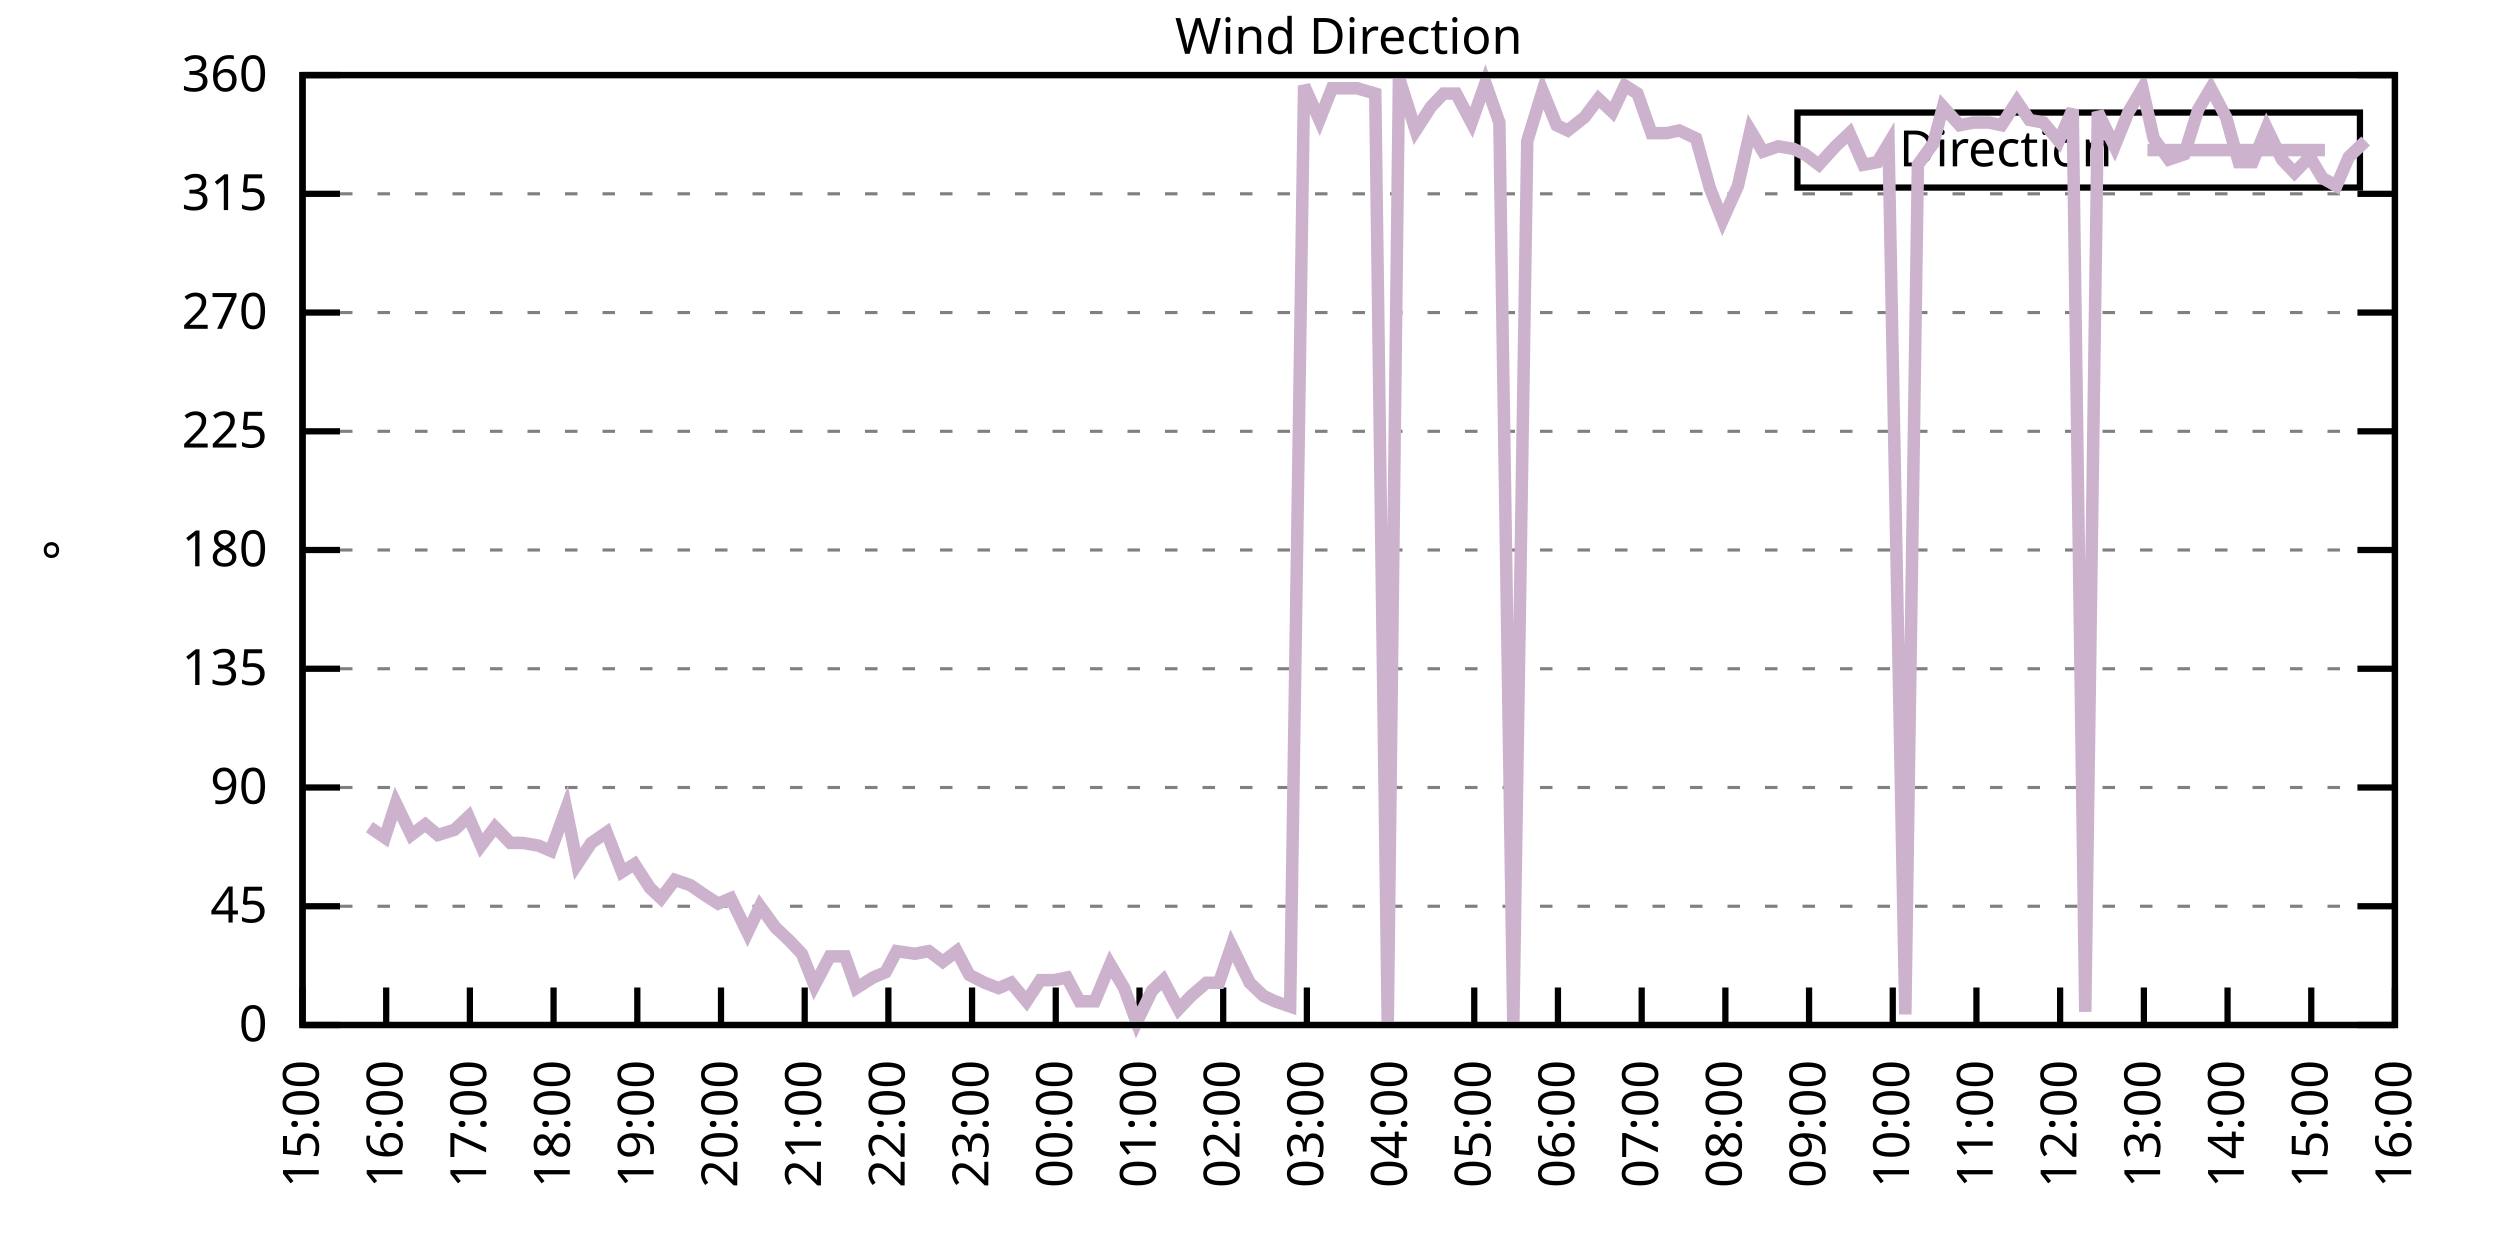
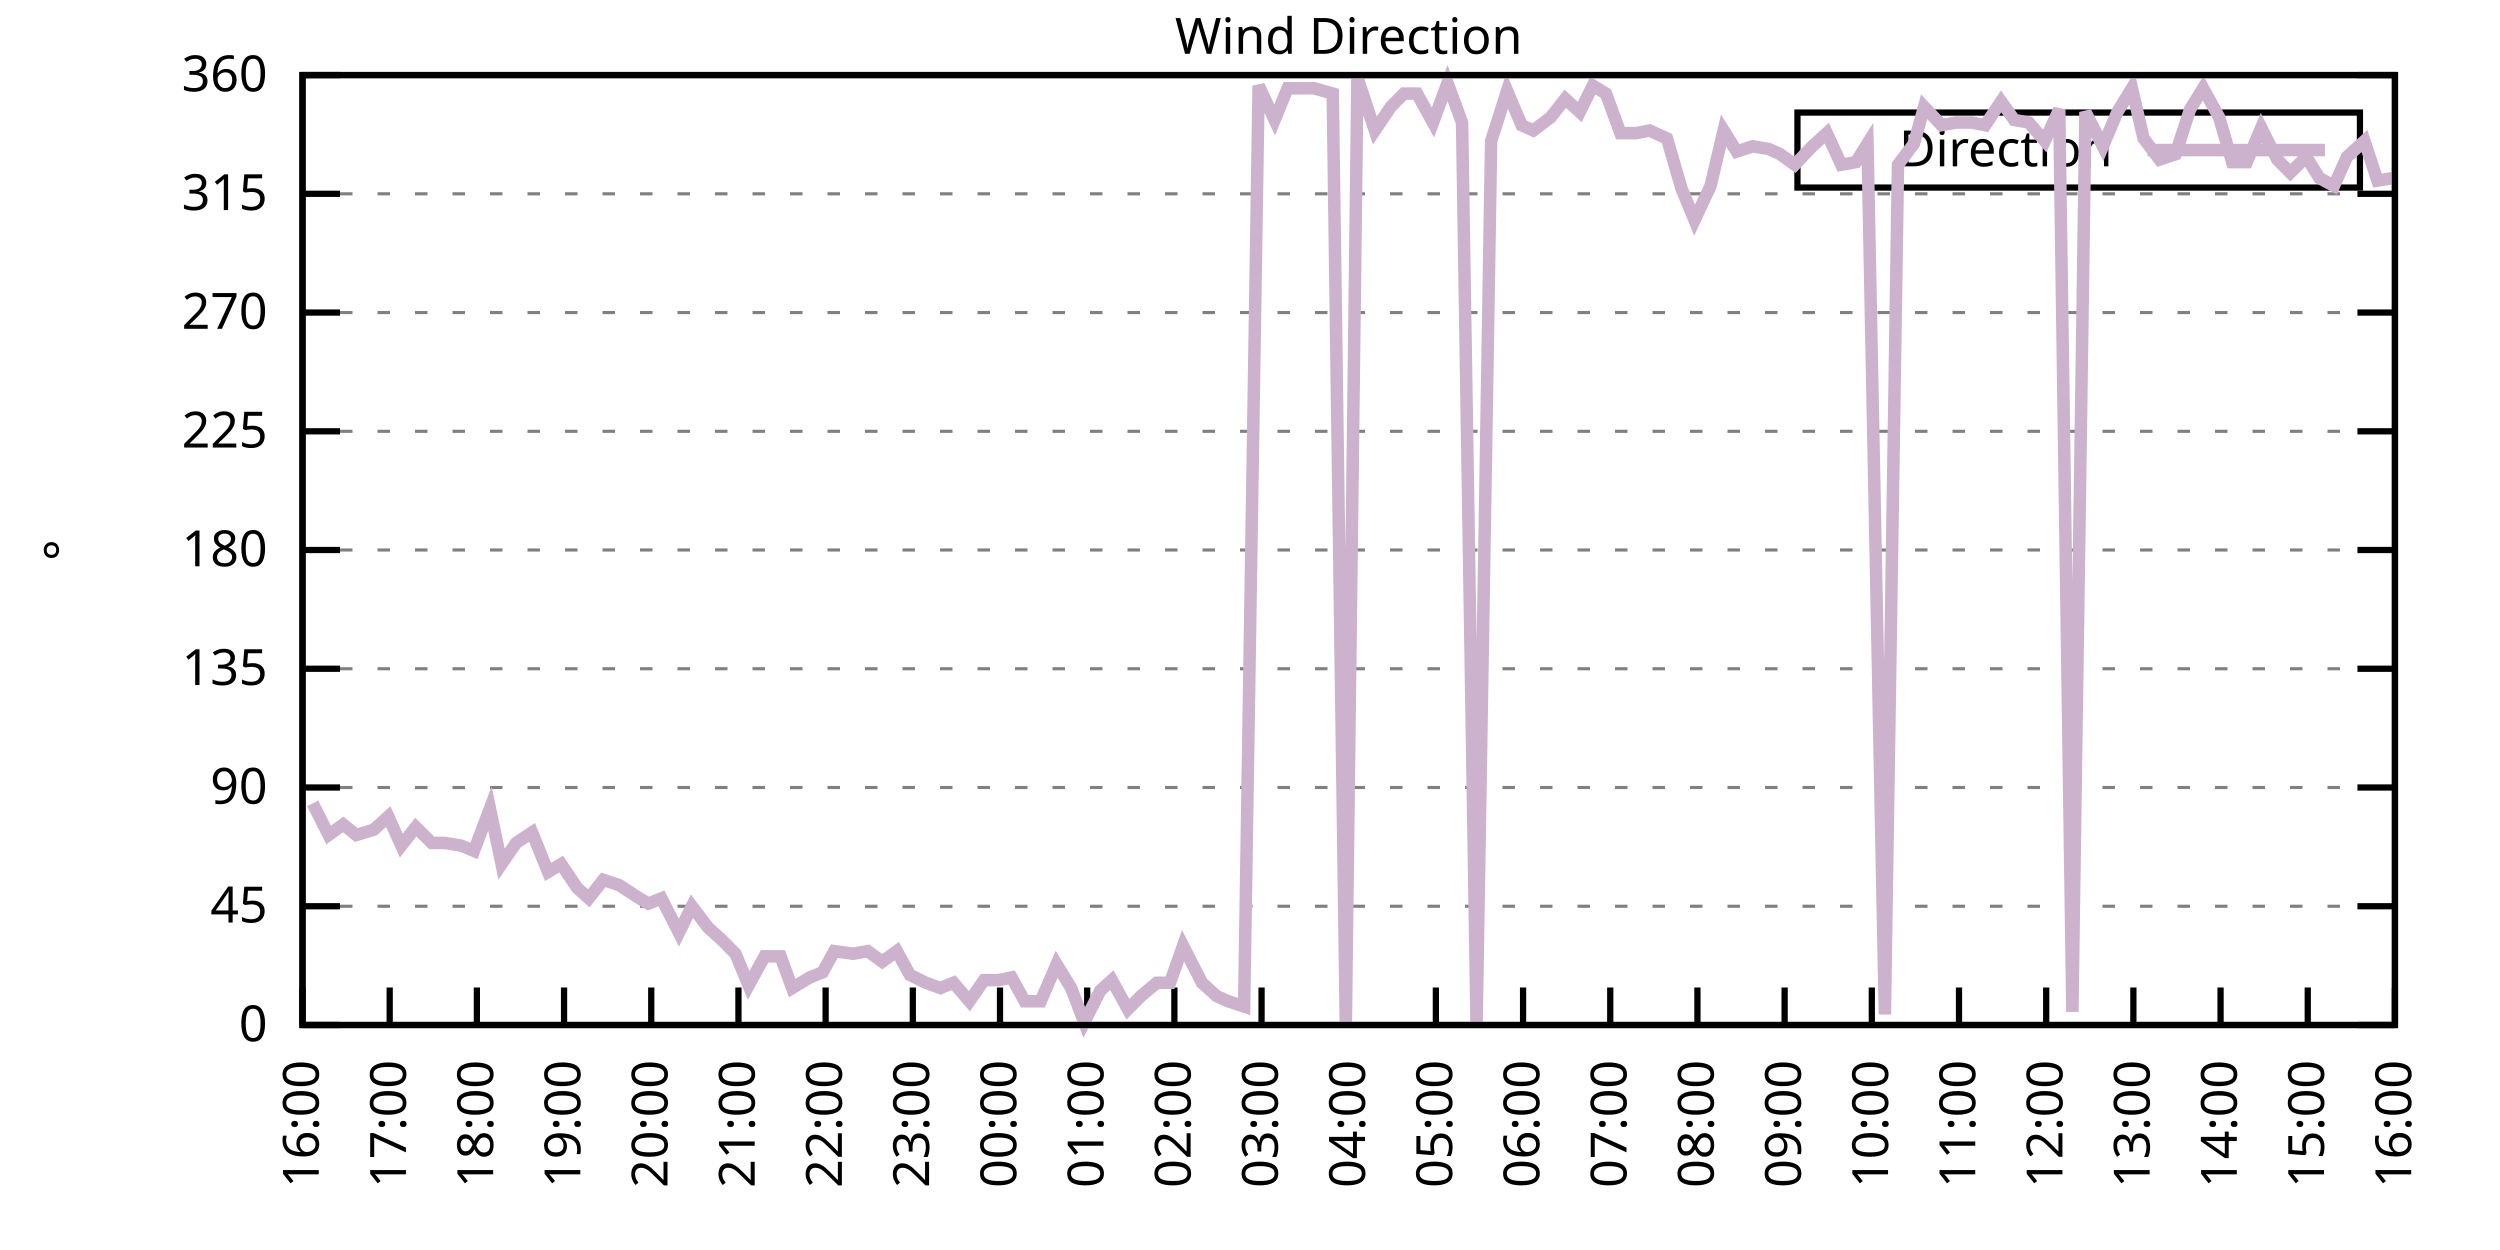
<svg xmlns="http://www.w3.org/2000/svg" xmlns:xlink="http://www.w3.org/1999/xlink" width="400" height="200" viewBox="0 0 400 200">
  <g id="gnuplot_canvas">
    <rect x="0" y="0" width="400" height="200" fill="none" />
    <defs>
      <circle id="gpDot" r="0.5" stroke-width="0.5" stroke="currentColor" />
      <path id="gpPt0" stroke-width="0.333" stroke="currentColor" d="M-1,0 h2 M0,-1 v2" />
      <path id="gpPt1" stroke-width="0.333" stroke="currentColor" d="M-1,-1 L1,1 M1,-1 L-1,1" />
      <path id="gpPt2" stroke-width="0.333" stroke="currentColor" d="M-1,0 L1,0 M0,-1 L0,1 M-1,-1 L1,1 M-1,1 L1,-1" />
      <rect id="gpPt3" stroke-width="0.333" stroke="currentColor" x="-1" y="-1" width="2" height="2" />
      <rect id="gpPt4" stroke-width="0.333" stroke="currentColor" fill="currentColor" x="-1" y="-1" width="2" height="2" />
      <circle id="gpPt5" stroke-width="0.333" stroke="currentColor" cx="0" cy="0" r="1" />
      <use xlink:href="#gpPt5" id="gpPt6" fill="currentColor" stroke="none" />
      <path id="gpPt7" stroke-width="0.333" stroke="currentColor" d="M0,-1.33 L-1.33,0.67 L1.33,0.67 z" />
      <use xlink:href="#gpPt7" id="gpPt8" fill="currentColor" stroke="none" />
      <use xlink:href="#gpPt7" id="gpPt9" stroke="currentColor" transform="rotate(180)" />
      <use xlink:href="#gpPt9" id="gpPt10" fill="currentColor" stroke="none" />
      <use xlink:href="#gpPt3" id="gpPt11" stroke="currentColor" transform="rotate(45)" />
      <use xlink:href="#gpPt11" id="gpPt12" fill="currentColor" stroke="none" />
      <path id="gpPt13" stroke-width="0.333" stroke="currentColor" d="M0,1.330 L1.265,0.411 L0.782,-1.067 L-0.782,-1.076 L-1.265,0.411 z" />
      <use xlink:href="#gpPt13" id="gpPt14" fill="currentColor" stroke="none" />
      <filter id="textbox" filterUnits="objectBoundingBox" x="0" y="0" height="1" width="1">
        <feFlood flood-color="white" flood-opacity="1" result="bgnd" />
        <feComposite in="SourceGraphic" in2="bgnd" operator="atop" />
      </filter>
      <filter id="greybox" filterUnits="objectBoundingBox" x="0" y="0" height="1" width="1">
        <feFlood flood-color="lightgrey" flood-opacity="1" result="grey" />
        <feComposite in="SourceGraphic" in2="grey" operator="atop" />
      </filter>
    </defs>
    <g fill="none" color="white" stroke="currentColor" stroke-width="1.00" stroke-linecap="butt" stroke-linejoin="miter">
</g>
    <g fill="none" color="black" stroke="currentColor" stroke-width="1.00" stroke-linecap="butt" stroke-linejoin="miter">
      <g stroke="none" shape-rendering="crispEdges">
        <polygon fill="rgb(255, 255, 255)" points="48.40,164.00 383.18,164.00 383.18,12.02 48.40,12.02 " />
      </g>
    </g>
    <g fill="none" color="black" stroke="currentColor" stroke-width="1.00" stroke-linecap="butt" stroke-linejoin="miter">
</g>
    <g fill="none" color="black" stroke="black" stroke-width="0.50" stroke-linecap="butt" stroke-linejoin="miter">
</g>
    <g fill="none" color="gray" stroke="currentColor" stroke-width="0.50" stroke-linecap="butt" stroke-linejoin="miter">
      <path stroke="gray" stroke-dasharray="2,4" class="gridline" d="M48.40,164.00 L383.19,164.00  " />
    </g>
    <g fill="none" color="gray" stroke="gray" stroke-width="1.00" stroke-linecap="butt" stroke-linejoin="miter">
</g>
    <g fill="none" color="black" stroke="currentColor" stroke-width="1.00" stroke-linecap="butt" stroke-linejoin="miter">
      <path stroke="black" d="M48.40,164.00 L54.40,164.00 M383.19,164.00 L377.19,164.00  " />
      <g transform="translate(42.80,166.60)" stroke="none" fill="black" font-family="Sans" font-size="8.00" text-anchor="end">
        <text>
          <tspan font-family="Sans"> 0</tspan>
        </text>
      </g>
    </g>
    <g fill="none" color="black" stroke="currentColor" stroke-width="1.00" stroke-linecap="butt" stroke-linejoin="miter">
</g>
    <g fill="none" color="black" stroke="black" stroke-width="0.50" stroke-linecap="butt" stroke-linejoin="miter">
</g>
    <g fill="none" color="gray" stroke="currentColor" stroke-width="0.50" stroke-linecap="butt" stroke-linejoin="miter">
      <path stroke="gray" stroke-dasharray="2,4" class="gridline" d="M48.40,145.00 L383.19,145.00  " />
    </g>
    <g fill="none" color="gray" stroke="gray" stroke-width="1.00" stroke-linecap="butt" stroke-linejoin="miter">
</g>
    <g fill="none" color="black" stroke="currentColor" stroke-width="1.00" stroke-linecap="butt" stroke-linejoin="miter">
      <path stroke="black" d="M48.40,145.00 L54.40,145.00 M383.19,145.00 L377.19,145.00  " />
      <g transform="translate(42.80,147.60)" stroke="none" fill="black" font-family="Sans" font-size="8.00" text-anchor="end">
        <text>
          <tspan font-family="Sans"> 45</tspan>
        </text>
      </g>
    </g>
    <g fill="none" color="black" stroke="currentColor" stroke-width="1.00" stroke-linecap="butt" stroke-linejoin="miter">
</g>
    <g fill="none" color="black" stroke="black" stroke-width="0.50" stroke-linecap="butt" stroke-linejoin="miter">
</g>
    <g fill="none" color="gray" stroke="currentColor" stroke-width="0.50" stroke-linecap="butt" stroke-linejoin="miter">
      <path stroke="gray" stroke-dasharray="2,4" class="gridline" d="M48.40,126.00 L383.19,126.00  " />
    </g>
    <g fill="none" color="gray" stroke="gray" stroke-width="1.00" stroke-linecap="butt" stroke-linejoin="miter">
</g>
    <g fill="none" color="black" stroke="currentColor" stroke-width="1.00" stroke-linecap="butt" stroke-linejoin="miter">
      <path stroke="black" d="M48.40,126.00 L54.40,126.00 M383.19,126.00 L377.19,126.00  " />
      <g transform="translate(42.80,128.60)" stroke="none" fill="black" font-family="Sans" font-size="8.00" text-anchor="end">
        <text>
          <tspan font-family="Sans"> 90</tspan>
        </text>
      </g>
    </g>
    <g fill="none" color="black" stroke="currentColor" stroke-width="1.00" stroke-linecap="butt" stroke-linejoin="miter">
</g>
    <g fill="none" color="black" stroke="black" stroke-width="0.50" stroke-linecap="butt" stroke-linejoin="miter">
</g>
    <g fill="none" color="gray" stroke="currentColor" stroke-width="0.50" stroke-linecap="butt" stroke-linejoin="miter">
      <path stroke="gray" stroke-dasharray="2,4" class="gridline" d="M48.40,107.00 L383.19,107.00  " />
    </g>
    <g fill="none" color="gray" stroke="gray" stroke-width="1.00" stroke-linecap="butt" stroke-linejoin="miter">
</g>
    <g fill="none" color="black" stroke="currentColor" stroke-width="1.00" stroke-linecap="butt" stroke-linejoin="miter">
      <path stroke="black" d="M48.40,107.00 L54.40,107.00 M383.19,107.00 L377.19,107.00  " />
      <g transform="translate(42.80,109.60)" stroke="none" fill="black" font-family="Sans" font-size="8.00" text-anchor="end">
        <text>
          <tspan font-family="Sans"> 135</tspan>
        </text>
      </g>
    </g>
    <g fill="none" color="black" stroke="currentColor" stroke-width="1.00" stroke-linecap="butt" stroke-linejoin="miter">
</g>
    <g fill="none" color="black" stroke="black" stroke-width="0.50" stroke-linecap="butt" stroke-linejoin="miter">
</g>
    <g fill="none" color="gray" stroke="currentColor" stroke-width="0.50" stroke-linecap="butt" stroke-linejoin="miter">
      <path stroke="gray" stroke-dasharray="2,4" class="gridline" d="M48.40,88.00 L383.19,88.00  " />
    </g>
    <g fill="none" color="gray" stroke="gray" stroke-width="1.00" stroke-linecap="butt" stroke-linejoin="miter">
</g>
    <g fill="none" color="black" stroke="currentColor" stroke-width="1.00" stroke-linecap="butt" stroke-linejoin="miter">
      <path stroke="black" d="M48.40,88.00 L54.40,88.00 M383.19,88.00 L377.19,88.00  " />
      <g transform="translate(42.80,90.60)" stroke="none" fill="black" font-family="Sans" font-size="8.00" text-anchor="end">
        <text>
          <tspan font-family="Sans"> 180</tspan>
        </text>
      </g>
    </g>
    <g fill="none" color="black" stroke="currentColor" stroke-width="1.00" stroke-linecap="butt" stroke-linejoin="miter">
</g>
    <g fill="none" color="black" stroke="black" stroke-width="0.50" stroke-linecap="butt" stroke-linejoin="miter">
</g>
    <g fill="none" color="gray" stroke="currentColor" stroke-width="0.50" stroke-linecap="butt" stroke-linejoin="miter">
      <path stroke="gray" stroke-dasharray="2,4" class="gridline" d="M48.40,69.01 L383.19,69.01  " />
    </g>
    <g fill="none" color="gray" stroke="gray" stroke-width="1.00" stroke-linecap="butt" stroke-linejoin="miter">
</g>
    <g fill="none" color="black" stroke="currentColor" stroke-width="1.00" stroke-linecap="butt" stroke-linejoin="miter">
      <path stroke="black" d="M48.40,69.01 L54.40,69.01 M383.19,69.01 L377.19,69.01  " />
      <g transform="translate(42.80,71.61)" stroke="none" fill="black" font-family="Sans" font-size="8.00" text-anchor="end">
        <text>
          <tspan font-family="Sans"> 225</tspan>
        </text>
      </g>
    </g>
    <g fill="none" color="black" stroke="currentColor" stroke-width="1.00" stroke-linecap="butt" stroke-linejoin="miter">
</g>
    <g fill="none" color="black" stroke="black" stroke-width="0.50" stroke-linecap="butt" stroke-linejoin="miter">
</g>
    <g fill="none" color="gray" stroke="currentColor" stroke-width="0.50" stroke-linecap="butt" stroke-linejoin="miter">
      <path stroke="gray" stroke-dasharray="2,4" class="gridline" d="M48.40,50.01 L383.19,50.01  " />
    </g>
    <g fill="none" color="gray" stroke="gray" stroke-width="1.00" stroke-linecap="butt" stroke-linejoin="miter">
</g>
    <g fill="none" color="black" stroke="currentColor" stroke-width="1.00" stroke-linecap="butt" stroke-linejoin="miter">
      <path stroke="black" d="M48.40,50.01 L54.40,50.01 M383.19,50.01 L377.19,50.01  " />
      <g transform="translate(42.80,52.61)" stroke="none" fill="black" font-family="Sans" font-size="8.00" text-anchor="end">
        <text>
          <tspan font-family="Sans"> 270</tspan>
        </text>
      </g>
    </g>
    <g fill="none" color="black" stroke="currentColor" stroke-width="1.00" stroke-linecap="butt" stroke-linejoin="miter">
</g>
    <g fill="none" color="black" stroke="black" stroke-width="0.50" stroke-linecap="butt" stroke-linejoin="miter">
</g>
    <g fill="none" color="gray" stroke="currentColor" stroke-width="0.50" stroke-linecap="butt" stroke-linejoin="miter">
      <path stroke="gray" stroke-dasharray="2,4" class="gridline" d="M48.40,31.01 L383.19,31.01  " />
    </g>
    <g fill="none" color="gray" stroke="gray" stroke-width="1.00" stroke-linecap="butt" stroke-linejoin="miter">
</g>
    <g fill="none" color="black" stroke="currentColor" stroke-width="1.00" stroke-linecap="butt" stroke-linejoin="miter">
      <path stroke="black" d="M48.40,31.01 L54.40,31.01 M383.19,31.01 L377.19,31.01  " />
      <g transform="translate(42.80,33.61)" stroke="none" fill="black" font-family="Sans" font-size="8.00" text-anchor="end">
        <text>
          <tspan font-family="Sans"> 315</tspan>
        </text>
      </g>
    </g>
    <g fill="none" color="black" stroke="currentColor" stroke-width="1.00" stroke-linecap="butt" stroke-linejoin="miter">
</g>
    <g fill="none" color="black" stroke="black" stroke-width="0.50" stroke-linecap="butt" stroke-linejoin="miter">
</g>
    <g fill="none" color="gray" stroke="currentColor" stroke-width="0.50" stroke-linecap="butt" stroke-linejoin="miter">
      <path stroke="gray" stroke-dasharray="2,4" class="gridline" d="M48.40,12.01 L383.19,12.01  " />
    </g>
    <g fill="none" color="gray" stroke="gray" stroke-width="1.00" stroke-linecap="butt" stroke-linejoin="miter">
</g>
    <g fill="none" color="black" stroke="currentColor" stroke-width="1.00" stroke-linecap="butt" stroke-linejoin="miter">
      <path stroke="black" d="M48.40,12.01 L54.40,12.01 M383.19,12.01 L377.19,12.01  " />
      <g transform="translate(42.80,14.61)" stroke="none" fill="black" font-family="Sans" font-size="8.00" text-anchor="end">
        <text>
          <tspan font-family="Sans"> 360</tspan>
        </text>
      </g>
    </g>
    <g fill="none" color="black" stroke="currentColor" stroke-width="1.00" stroke-linecap="butt" stroke-linejoin="miter">
      <path stroke="black" d="M48.40,164.00 L48.40,158.00  " />
      <g transform="translate(51.00,169.60) rotate(270.00)" stroke="none" fill="black" font-family="Sans" font-size="8.00" text-anchor="end">
        <text>
-           <tspan font-family="Sans">15:00</tspan>
-         </text>
-       </g>
-     </g>
-     <g fill="none" color="black" stroke="currentColor" stroke-width="1.00" stroke-linecap="butt" stroke-linejoin="miter">
-       <path stroke="black" d="M61.79,164.00 L61.79,158.00  " />
-       <g transform="translate(64.39,169.60) rotate(270.00)" stroke="none" fill="black" font-family="Sans" font-size="8.00" text-anchor="end">
-         <text>
          <tspan font-family="Sans">16:00</tspan>
        </text>
      </g>
    </g>
    <g fill="none" color="black" stroke="currentColor" stroke-width="1.00" stroke-linecap="butt" stroke-linejoin="miter">
-       <path stroke="black" d="M75.18,164.00 L75.18,158.00  " />
-       <g transform="translate(77.78,169.60) rotate(270.00)" stroke="none" fill="black" font-family="Sans" font-size="8.00" text-anchor="end">
+       <path stroke="black" d="M62.35,164.00 L62.35,158.00  " />
+       <g transform="translate(64.95,169.60) rotate(270.00)" stroke="none" fill="black" font-family="Sans" font-size="8.00" text-anchor="end">
        <text>
          <tspan font-family="Sans">17:00</tspan>
        </text>
      </g>
    </g>
    <g fill="none" color="black" stroke="currentColor" stroke-width="1.00" stroke-linecap="butt" stroke-linejoin="miter">
-       <path stroke="black" d="M88.57,164.00 L88.57,158.00  " />
-       <g transform="translate(91.17,169.60) rotate(270.00)" stroke="none" fill="black" font-family="Sans" font-size="8.00" text-anchor="end">
+       <path stroke="black" d="M76.30,164.00 L76.30,158.00  " />
+       <g transform="translate(78.90,169.60) rotate(270.00)" stroke="none" fill="black" font-family="Sans" font-size="8.00" text-anchor="end">
        <text>
          <tspan font-family="Sans">18:00</tspan>
        </text>
      </g>
    </g>
    <g fill="none" color="black" stroke="currentColor" stroke-width="1.00" stroke-linecap="butt" stroke-linejoin="miter">
-       <path stroke="black" d="M101.97,164.00 L101.97,158.00  " />
-       <g transform="translate(104.57,169.60) rotate(270.00)" stroke="none" fill="black" font-family="Sans" font-size="8.00" text-anchor="end">
+       <path stroke="black" d="M90.25,164.00 L90.25,158.00  " />
+       <g transform="translate(92.85,169.60) rotate(270.00)" stroke="none" fill="black" font-family="Sans" font-size="8.00" text-anchor="end">
        <text>
          <tspan font-family="Sans">19:00</tspan>
        </text>
      </g>
    </g>
    <g fill="none" color="black" stroke="currentColor" stroke-width="1.00" stroke-linecap="butt" stroke-linejoin="miter">
-       <path stroke="black" d="M115.36,164.00 L115.36,158.00  " />
-       <g transform="translate(117.96,169.60) rotate(270.00)" stroke="none" fill="black" font-family="Sans" font-size="8.00" text-anchor="end">
+       <path stroke="black" d="M104.20,164.00 L104.20,158.00  " />
+       <g transform="translate(106.80,169.60) rotate(270.00)" stroke="none" fill="black" font-family="Sans" font-size="8.00" text-anchor="end">
        <text>
          <tspan font-family="Sans">20:00</tspan>
        </text>
      </g>
    </g>
    <g fill="none" color="black" stroke="currentColor" stroke-width="1.00" stroke-linecap="butt" stroke-linejoin="miter">
-       <path stroke="black" d="M128.75,164.00 L128.75,158.00  " />
-       <g transform="translate(131.35,169.60) rotate(270.00)" stroke="none" fill="black" font-family="Sans" font-size="8.00" text-anchor="end">
+       <path stroke="black" d="M118.15,164.00 L118.15,158.00  " />
+       <g transform="translate(120.75,169.60) rotate(270.00)" stroke="none" fill="black" font-family="Sans" font-size="8.00" text-anchor="end">
        <text>
          <tspan font-family="Sans">21:00</tspan>
        </text>
      </g>
    </g>
    <g fill="none" color="black" stroke="currentColor" stroke-width="1.00" stroke-linecap="butt" stroke-linejoin="miter">
-       <path stroke="black" d="M142.14,164.00 L142.14,158.00  " />
-       <g transform="translate(144.74,169.60) rotate(270.00)" stroke="none" fill="black" font-family="Sans" font-size="8.00" text-anchor="end">
+       <path stroke="black" d="M132.10,164.00 L132.10,158.00  " />
+       <g transform="translate(134.70,169.60) rotate(270.00)" stroke="none" fill="black" font-family="Sans" font-size="8.00" text-anchor="end">
        <text>
          <tspan font-family="Sans">22:00</tspan>
        </text>
      </g>
    </g>
    <g fill="none" color="black" stroke="currentColor" stroke-width="1.00" stroke-linecap="butt" stroke-linejoin="miter">
-       <path stroke="black" d="M155.53,164.00 L155.53,158.00  " />
-       <g transform="translate(158.13,169.60) rotate(270.00)" stroke="none" fill="black" font-family="Sans" font-size="8.00" text-anchor="end">
+       <path stroke="black" d="M146.05,164.00 L146.05,158.00  " />
+       <g transform="translate(148.65,169.60) rotate(270.00)" stroke="none" fill="black" font-family="Sans" font-size="8.00" text-anchor="end">
        <text>
          <tspan font-family="Sans">23:00</tspan>
        </text>
      </g>
    </g>
    <g fill="none" color="black" stroke="currentColor" stroke-width="1.00" stroke-linecap="butt" stroke-linejoin="miter">
-       <path stroke="black" d="M168.92,164.00 L168.92,158.00  " />
-       <g transform="translate(171.52,169.60) rotate(270.00)" stroke="none" fill="black" font-family="Sans" font-size="8.00" text-anchor="end">
+       <path stroke="black" d="M160.00,164.00 L160.00,158.00  " />
+       <g transform="translate(162.60,169.60) rotate(270.00)" stroke="none" fill="black" font-family="Sans" font-size="8.00" text-anchor="end">
        <text>
          <tspan font-family="Sans">00:00</tspan>
        </text>
      </g>
    </g>
    <g fill="none" color="black" stroke="currentColor" stroke-width="1.00" stroke-linecap="butt" stroke-linejoin="miter">
-       <path stroke="black" d="M182.32,164.00 L182.32,158.00  " />
-       <g transform="translate(184.92,169.60) rotate(270.00)" stroke="none" fill="black" font-family="Sans" font-size="8.00" text-anchor="end">
+       <path stroke="black" d="M173.95,164.00 L173.95,158.00  " />
+       <g transform="translate(176.55,169.60) rotate(270.00)" stroke="none" fill="black" font-family="Sans" font-size="8.00" text-anchor="end">
        <text>
          <tspan font-family="Sans">01:00</tspan>
        </text>
      </g>
    </g>
    <g fill="none" color="black" stroke="currentColor" stroke-width="1.00" stroke-linecap="butt" stroke-linejoin="miter">
-       <path stroke="black" d="M195.71,164.00 L195.71,158.00  " />
-       <g transform="translate(198.31,169.60) rotate(270.00)" stroke="none" fill="black" font-family="Sans" font-size="8.00" text-anchor="end">
+       <path stroke="black" d="M187.90,164.00 L187.90,158.00  " />
+       <g transform="translate(190.50,169.60) rotate(270.00)" stroke="none" fill="black" font-family="Sans" font-size="8.00" text-anchor="end">
        <text>
          <tspan font-family="Sans">02:00</tspan>
        </text>
      </g>
    </g>
    <g fill="none" color="black" stroke="currentColor" stroke-width="1.00" stroke-linecap="butt" stroke-linejoin="miter">
-       <path stroke="black" d="M209.10,164.00 L209.10,158.00  " />
-       <g transform="translate(211.70,169.60) rotate(270.00)" stroke="none" fill="black" font-family="Sans" font-size="8.00" text-anchor="end">
+       <path stroke="black" d="M201.85,164.00 L201.85,158.00  " />
+       <g transform="translate(204.45,169.60) rotate(270.00)" stroke="none" fill="black" font-family="Sans" font-size="8.00" text-anchor="end">
        <text>
          <tspan font-family="Sans">03:00</tspan>
        </text>
      </g>
    </g>
    <g fill="none" color="black" stroke="currentColor" stroke-width="1.00" stroke-linecap="butt" stroke-linejoin="miter">
-       <path stroke="black" d="M222.49,164.00 L222.49,158.00  " />
-       <g transform="translate(225.09,169.60) rotate(270.00)" stroke="none" fill="black" font-family="Sans" font-size="8.00" text-anchor="end">
+       <path stroke="black" d="M215.80,164.00 L215.80,158.00  " />
+       <g transform="translate(218.40,169.60) rotate(270.00)" stroke="none" fill="black" font-family="Sans" font-size="8.00" text-anchor="end">
        <text>
          <tspan font-family="Sans">04:00</tspan>
        </text>
      </g>
    </g>
    <g fill="none" color="black" stroke="currentColor" stroke-width="1.00" stroke-linecap="butt" stroke-linejoin="miter">
-       <path stroke="black" d="M235.88,164.00 L235.88,158.00  " />
-       <g transform="translate(238.48,169.60) rotate(270.00)" stroke="none" fill="black" font-family="Sans" font-size="8.00" text-anchor="end">
+       <path stroke="black" d="M229.74,164.00 L229.74,158.00  " />
+       <g transform="translate(232.34,169.60) rotate(270.00)" stroke="none" fill="black" font-family="Sans" font-size="8.00" text-anchor="end">
        <text>
          <tspan font-family="Sans">05:00</tspan>
        </text>
      </g>
    </g>
    <g fill="none" color="black" stroke="currentColor" stroke-width="1.00" stroke-linecap="butt" stroke-linejoin="miter">
-       <path stroke="black" d="M249.27,164.00 L249.27,158.00  " />
-       <g transform="translate(251.87,169.60) rotate(270.00)" stroke="none" fill="black" font-family="Sans" font-size="8.00" text-anchor="end">
+       <path stroke="black" d="M243.69,164.00 L243.69,158.00  " />
+       <g transform="translate(246.29,169.60) rotate(270.00)" stroke="none" fill="black" font-family="Sans" font-size="8.00" text-anchor="end">
        <text>
          <tspan font-family="Sans">06:00</tspan>
        </text>
      </g>
    </g>
    <g fill="none" color="black" stroke="currentColor" stroke-width="1.00" stroke-linecap="butt" stroke-linejoin="miter">
-       <path stroke="black" d="M262.67,164.00 L262.67,158.00  " />
-       <g transform="translate(265.27,169.60) rotate(270.00)" stroke="none" fill="black" font-family="Sans" font-size="8.00" text-anchor="end">
+       <path stroke="black" d="M257.64,164.00 L257.64,158.00  " />
+       <g transform="translate(260.24,169.60) rotate(270.00)" stroke="none" fill="black" font-family="Sans" font-size="8.00" text-anchor="end">
        <text>
          <tspan font-family="Sans">07:00</tspan>
        </text>
      </g>
    </g>
    <g fill="none" color="black" stroke="currentColor" stroke-width="1.00" stroke-linecap="butt" stroke-linejoin="miter">
-       <path stroke="black" d="M276.06,164.00 L276.06,158.00  " />
-       <g transform="translate(278.66,169.60) rotate(270.00)" stroke="none" fill="black" font-family="Sans" font-size="8.00" text-anchor="end">
+       <path stroke="black" d="M271.59,164.00 L271.59,158.00  " />
+       <g transform="translate(274.19,169.60) rotate(270.00)" stroke="none" fill="black" font-family="Sans" font-size="8.00" text-anchor="end">
        <text>
          <tspan font-family="Sans">08:00</tspan>
        </text>
      </g>
    </g>
    <g fill="none" color="black" stroke="currentColor" stroke-width="1.00" stroke-linecap="butt" stroke-linejoin="miter">
-       <path stroke="black" d="M289.45,164.00 L289.45,158.00  " />
-       <g transform="translate(292.05,169.60) rotate(270.00)" stroke="none" fill="black" font-family="Sans" font-size="8.00" text-anchor="end">
+       <path stroke="black" d="M285.54,164.00 L285.54,158.00  " />
+       <g transform="translate(288.14,169.60) rotate(270.00)" stroke="none" fill="black" font-family="Sans" font-size="8.00" text-anchor="end">
        <text>
          <tspan font-family="Sans">09:00</tspan>
        </text>
      </g>
    </g>
    <g fill="none" color="black" stroke="currentColor" stroke-width="1.00" stroke-linecap="butt" stroke-linejoin="miter">
-       <path stroke="black" d="M302.84,164.00 L302.84,158.00  " />
-       <g transform="translate(305.44,169.60) rotate(270.00)" stroke="none" fill="black" font-family="Sans" font-size="8.00" text-anchor="end">
+       <path stroke="black" d="M299.49,164.00 L299.49,158.00  " />
+       <g transform="translate(302.09,169.60) rotate(270.00)" stroke="none" fill="black" font-family="Sans" font-size="8.00" text-anchor="end">
        <text>
          <tspan font-family="Sans">10:00</tspan>
        </text>
      </g>
    </g>
    <g fill="none" color="black" stroke="currentColor" stroke-width="1.00" stroke-linecap="butt" stroke-linejoin="miter">
-       <path stroke="black" d="M316.23,164.00 L316.23,158.00  " />
-       <g transform="translate(318.83,169.60) rotate(270.00)" stroke="none" fill="black" font-family="Sans" font-size="8.00" text-anchor="end">
+       <path stroke="black" d="M313.44,164.00 L313.44,158.00  " />
+       <g transform="translate(316.04,169.60) rotate(270.00)" stroke="none" fill="black" font-family="Sans" font-size="8.00" text-anchor="end">
        <text>
          <tspan font-family="Sans">11:00</tspan>
        </text>
      </g>
    </g>
    <g fill="none" color="black" stroke="currentColor" stroke-width="1.00" stroke-linecap="butt" stroke-linejoin="miter">
-       <path stroke="black" d="M329.62,164.00 L329.62,158.00  " />
-       <g transform="translate(332.22,169.60) rotate(270.00)" stroke="none" fill="black" font-family="Sans" font-size="8.00" text-anchor="end">
+       <path stroke="black" d="M327.39,164.00 L327.39,158.00  " />
+       <g transform="translate(329.99,169.60) rotate(270.00)" stroke="none" fill="black" font-family="Sans" font-size="8.00" text-anchor="end">
        <text>
          <tspan font-family="Sans">12:00</tspan>
        </text>
      </g>
    </g>
    <g fill="none" color="black" stroke="currentColor" stroke-width="1.00" stroke-linecap="butt" stroke-linejoin="miter">
-       <path stroke="black" d="M343.02,164.00 L343.02,158.00  " />
-       <g transform="translate(345.62,169.60) rotate(270.00)" stroke="none" fill="black" font-family="Sans" font-size="8.00" text-anchor="end">
+       <path stroke="black" d="M341.34,164.00 L341.34,158.00  " />
+       <g transform="translate(343.94,169.60) rotate(270.00)" stroke="none" fill="black" font-family="Sans" font-size="8.00" text-anchor="end">
        <text>
          <tspan font-family="Sans">13:00</tspan>
        </text>
      </g>
    </g>
    <g fill="none" color="black" stroke="currentColor" stroke-width="1.00" stroke-linecap="butt" stroke-linejoin="miter">
-       <path stroke="black" d="M356.41,164.00 L356.41,158.00  " />
-       <g transform="translate(359.01,169.60) rotate(270.00)" stroke="none" fill="black" font-family="Sans" font-size="8.00" text-anchor="end">
+       <path stroke="black" d="M355.29,164.00 L355.29,158.00  " />
+       <g transform="translate(357.89,169.60) rotate(270.00)" stroke="none" fill="black" font-family="Sans" font-size="8.00" text-anchor="end">
        <text>
          <tspan font-family="Sans">14:00</tspan>
        </text>
      </g>
    </g>
    <g fill="none" color="black" stroke="currentColor" stroke-width="1.00" stroke-linecap="butt" stroke-linejoin="miter">
-       <path stroke="black" d="M369.80,164.00 L369.80,158.00  " />
-       <g transform="translate(372.40,169.60) rotate(270.00)" stroke="none" fill="black" font-family="Sans" font-size="8.00" text-anchor="end">
+       <path stroke="black" d="M369.24,164.00 L369.24,158.00  " />
+       <g transform="translate(371.84,169.60) rotate(270.00)" stroke="none" fill="black" font-family="Sans" font-size="8.00" text-anchor="end">
        <text>
          <tspan font-family="Sans">15:00</tspan>
        </text>
      </g>
    </g>
    <g fill="none" color="black" stroke="currentColor" stroke-width="1.00" stroke-linecap="butt" stroke-linejoin="miter">
      <path stroke="black" d="M383.19,164.00 L383.19,158.00  " />
      <g transform="translate(385.79,169.60) rotate(270.00)" stroke="none" fill="black" font-family="Sans" font-size="8.00" text-anchor="end">
        <text>
          <tspan font-family="Sans">16:00</tspan>
        </text>
      </g>
    </g>
    <g fill="none" color="black" stroke="currentColor" stroke-width="1.00" stroke-linecap="butt" stroke-linejoin="miter">
</g>
    <g fill="none" color="black" stroke="currentColor" stroke-width="1.00" stroke-linecap="butt" stroke-linejoin="miter">
      <path stroke="black" d="M48.40,12.01 L48.40,164.00 L383.19,164.00 L383.19,12.01 L48.40,12.01 Z  " />
    </g>
    <g fill="none" color="black" stroke="currentColor" stroke-width="1.00" stroke-linecap="butt" stroke-linejoin="miter">
</g>
    <g fill="none" color="black" stroke="currentColor" stroke-width="1.00" stroke-linecap="butt" stroke-linejoin="miter">
      <path stroke="black" d="M287.59,30.01 L287.59,18.01 L377.59,18.01 L377.59,30.01 L287.59,30.01 Z  " />
    </g>
    <g id="Wind_direction_plot_1">
      <g fill="none" color="white" stroke="black" stroke-width="2.00" stroke-linecap="butt" stroke-linejoin="miter">
</g>
      <g fill="none" color="black" stroke="currentColor" stroke-width="2.00" stroke-linecap="butt" stroke-linejoin="miter">
        <g transform="translate(337.99,26.61)" stroke="none" fill="black" font-family="Sans" font-size="8.00" text-anchor="end">
          <text>
            <tspan font-family="Sans">Direction</tspan>
          </text>
        </g>
      </g>
      <g fill="none" color="black" stroke="currentColor" stroke-width="2.00" stroke-linecap="butt" stroke-linejoin="miter">
-         <path stroke="rgb(204, 178, 204)" d="M343.59,24.01 L371.99,24.01 M59.11,132.34 L61.57,134.02 L63.35,128.54 L65.81,133.60 L68.04,131.91 L70.05,133.60   L72.73,132.76 L74.96,130.65 L76.97,135.29 L79.20,132.34 L81.66,134.87 L83.66,134.87 L86.12,135.29 L88.13,136.14   L90.58,129.38 L92.37,138.25 L94.60,134.87 L97.06,133.18 L99.51,139.51 L101.52,138.25 L103.98,142.05 L105.76,143.73   L107.99,140.78 L110.45,141.62 L112.90,143.31 L114.91,144.58 L116.92,143.73 L119.60,149.22 L121.61,145.00 L124.06,148.38   L126.29,150.49 L128.30,152.60 L130.31,157.67 L132.77,153.02 L135.22,153.02 L137.01,158.09 L139.69,156.40 L141.69,155.56   L143.48,152.18 L146.38,152.60 L148.61,152.18 L150.85,153.87 L153.08,152.18 L155.09,155.98 L157.54,157.24 L159.77,158.09   L161.78,157.24 L164.24,160.20 L166.47,156.82 L168.70,156.82 L170.71,156.40 L172.72,160.20 L175.17,160.20 L177.63,154.29   L179.86,158.09 L181.87,163.58 L184.32,158.51 L186.11,156.82 L188.57,161.47 L190.57,159.36 L193.03,157.24 L195.04,157.24   L197.05,151.33 L199.95,157.24 L202.18,159.36 L203.97,160.20 L206.42,161.04 L208.65,13.70 L211.11,19.19 L213.12,14.12   L215.13,14.12 L217.13,14.12 L220.04,14.97 L222.04,164.00 L223.83,12.43 L226.51,20.88 L228.96,17.08 L230.97,14.97   L232.98,14.97 L235.44,19.61 L237.67,13.28 L239.90,19.61 L242.13,164.00 L244.36,22.56 L246.82,14.54 L249.05,20.03   L250.84,20.88 L253.51,18.77 L255.75,15.81 L257.98,17.92 L259.99,13.70 L262.00,14.97 L264.23,21.30 L266.68,21.30   L268.69,20.88 L271.37,22.14 L273.60,30.16 L275.61,35.23 L278.07,29.74 L280.07,20.88 L282.08,24.25 L284.54,23.41   L286.99,23.83 L288.78,24.68 L291.01,26.36 L293.69,23.41 L295.92,21.30 L298.15,26.36 L300.39,25.94 L302.17,22.99   L304.85,162.31 L306.86,26.36 L309.31,22.99 L310.88,17.08 L313.55,20.03 L315.79,19.61 L318.24,19.61 L320.25,20.03   L322.70,16.23 L324.71,19.19 L326.95,19.61 L329.40,22.56 L331.63,17.50 L333.64,161.89 L335.65,17.92 L338.33,23.41   L340.56,17.92 L342.79,14.12 L344.58,22.14 L347.03,25.52 L349.49,24.68 L351.72,17.50 L353.73,14.12 L356.18,18.77   L358.19,25.94 L360.42,25.94 L362.66,20.45 L365.11,25.52 L367.12,27.63 L369.58,25.10 L371.58,28.48 L373.82,29.74   L375.82,25.10 L378.50,22.56  " />
+         <path stroke="rgb(204, 178, 204)" d="M343.59,24.01 L371.99,24.01 M50.03,128.54 L52.58,133.60 L54.91,131.91 L57.00,133.60 L59.79,132.76 L62.12,130.65   L64.21,135.29 L66.53,132.34 L69.09,134.87 L71.18,134.87 L73.74,135.29 L75.83,136.14 L78.39,129.38 L80.25,138.25   L82.58,134.87 L85.13,133.18 L87.69,139.51 L89.78,138.25 L92.34,142.05 L94.20,143.73 L96.53,140.78 L99.08,141.62   L101.64,143.31 L103.73,144.58 L105.83,143.73 L108.62,149.22 L110.71,145.00 L113.27,148.38 L115.59,150.49 L117.68,152.60   L119.78,157.67 L122.33,153.02 L124.89,153.02 L126.75,158.09 L129.54,156.40 L131.63,155.56 L133.49,152.18 L136.51,152.60   L138.84,152.18 L141.16,153.87 L143.49,152.18 L145.58,155.98 L148.14,157.24 L150.46,158.09 L152.56,157.24 L155.11,160.20   L157.44,156.82 L159.76,156.82 L161.86,156.40 L163.95,160.20 L166.51,160.20 L169.06,154.29 L171.39,158.09 L173.48,163.58   L176.04,158.51 L177.90,156.82 L180.46,161.47 L182.55,159.36 L185.11,157.24 L187.20,157.24 L189.29,151.33 L192.31,157.24   L194.64,159.36 L196.50,160.20 L199.06,161.04 L201.38,13.70 L203.94,19.19 L206.03,14.12 L208.12,14.12 L210.22,14.12   L213.24,14.97 L215.33,164.00 L217.19,12.43 L219.98,20.88 L222.54,17.08 L224.63,14.97 L226.72,14.97 L229.28,19.61   L231.60,13.28 L233.93,19.61 L236.25,164.00 L238.58,22.56 L241.14,14.54 L243.46,20.03 L245.32,20.88 L248.11,18.77   L250.44,15.81 L252.76,17.92 L254.85,13.70 L256.95,14.97 L259.27,21.30 L261.83,21.30 L263.92,20.88 L266.71,22.14   L269.04,30.16 L271.13,35.23 L273.69,29.74 L275.78,20.88 L277.87,24.25 L280.43,23.41 L282.99,23.83 L284.85,24.68   L287.17,26.36 L289.96,23.41 L292.29,21.30 L294.61,26.36 L296.94,25.94 L298.80,22.99 L301.58,162.31 L303.68,26.36   L306.23,22.99 L307.86,17.08 L310.65,20.03 L312.98,19.61 L315.53,19.61 L317.63,20.03 L320.18,16.23 L322.28,19.19   L324.60,19.61 L327.16,22.56 L329.48,17.50 L331.58,161.89 L333.67,17.92 L336.46,23.41 L338.78,17.92 L341.11,14.12   L342.97,22.14 L345.53,25.52 L348.08,24.68 L350.41,17.50 L352.50,14.12 L355.06,18.77 L357.15,25.94 L359.48,25.94   L361.80,20.45 L364.36,25.52 L366.45,27.63 L369.01,25.10 L371.10,28.48 L373.43,29.74 L375.52,25.10 L378.31,22.56   L380.40,28.90 L382.96,28.48  " />
      </g>
    </g>
    <g fill="none" color="black" stroke="currentColor" stroke-width="2.00" stroke-linecap="butt" stroke-linejoin="miter">
</g>
    <g fill="none" color="black" stroke="black" stroke-width="1.00" stroke-linecap="butt" stroke-linejoin="miter">
</g>
    <g fill="none" color="black" stroke="currentColor" stroke-width="1.00" stroke-linecap="butt" stroke-linejoin="miter">
      <path stroke="black" d="M48.40,12.01 L48.40,164.00 L383.19,164.00 L383.19,12.01 L48.40,12.01 Z  " />
      <g transform="translate(12.80,88.01) rotate(270.00)" stroke="none" fill="black" font-family="Sans" font-size="8.00" text-anchor="middle">
        <text>
          <tspan font-family="Sans">°</tspan>
        </text>
      </g>
    </g>
    <g fill="none" color="black" stroke="currentColor" stroke-width="1.00" stroke-linecap="butt" stroke-linejoin="miter">
</g>
    <g fill="none" color="black" stroke="currentColor" stroke-width="1.00" stroke-linecap="butt" stroke-linejoin="miter">
      <g transform="translate(215.79,8.61)" stroke="none" fill="black" font-family="Sans" font-size="8.00" text-anchor="middle">
        <text>
          <tspan font-family="Sans">Wind Direction</tspan>
        </text>
      </g>
    </g>
    <g fill="none" color="black" stroke="currentColor" stroke-width="1.00" stroke-linecap="butt" stroke-linejoin="miter">
</g>
  </g>
</svg>
